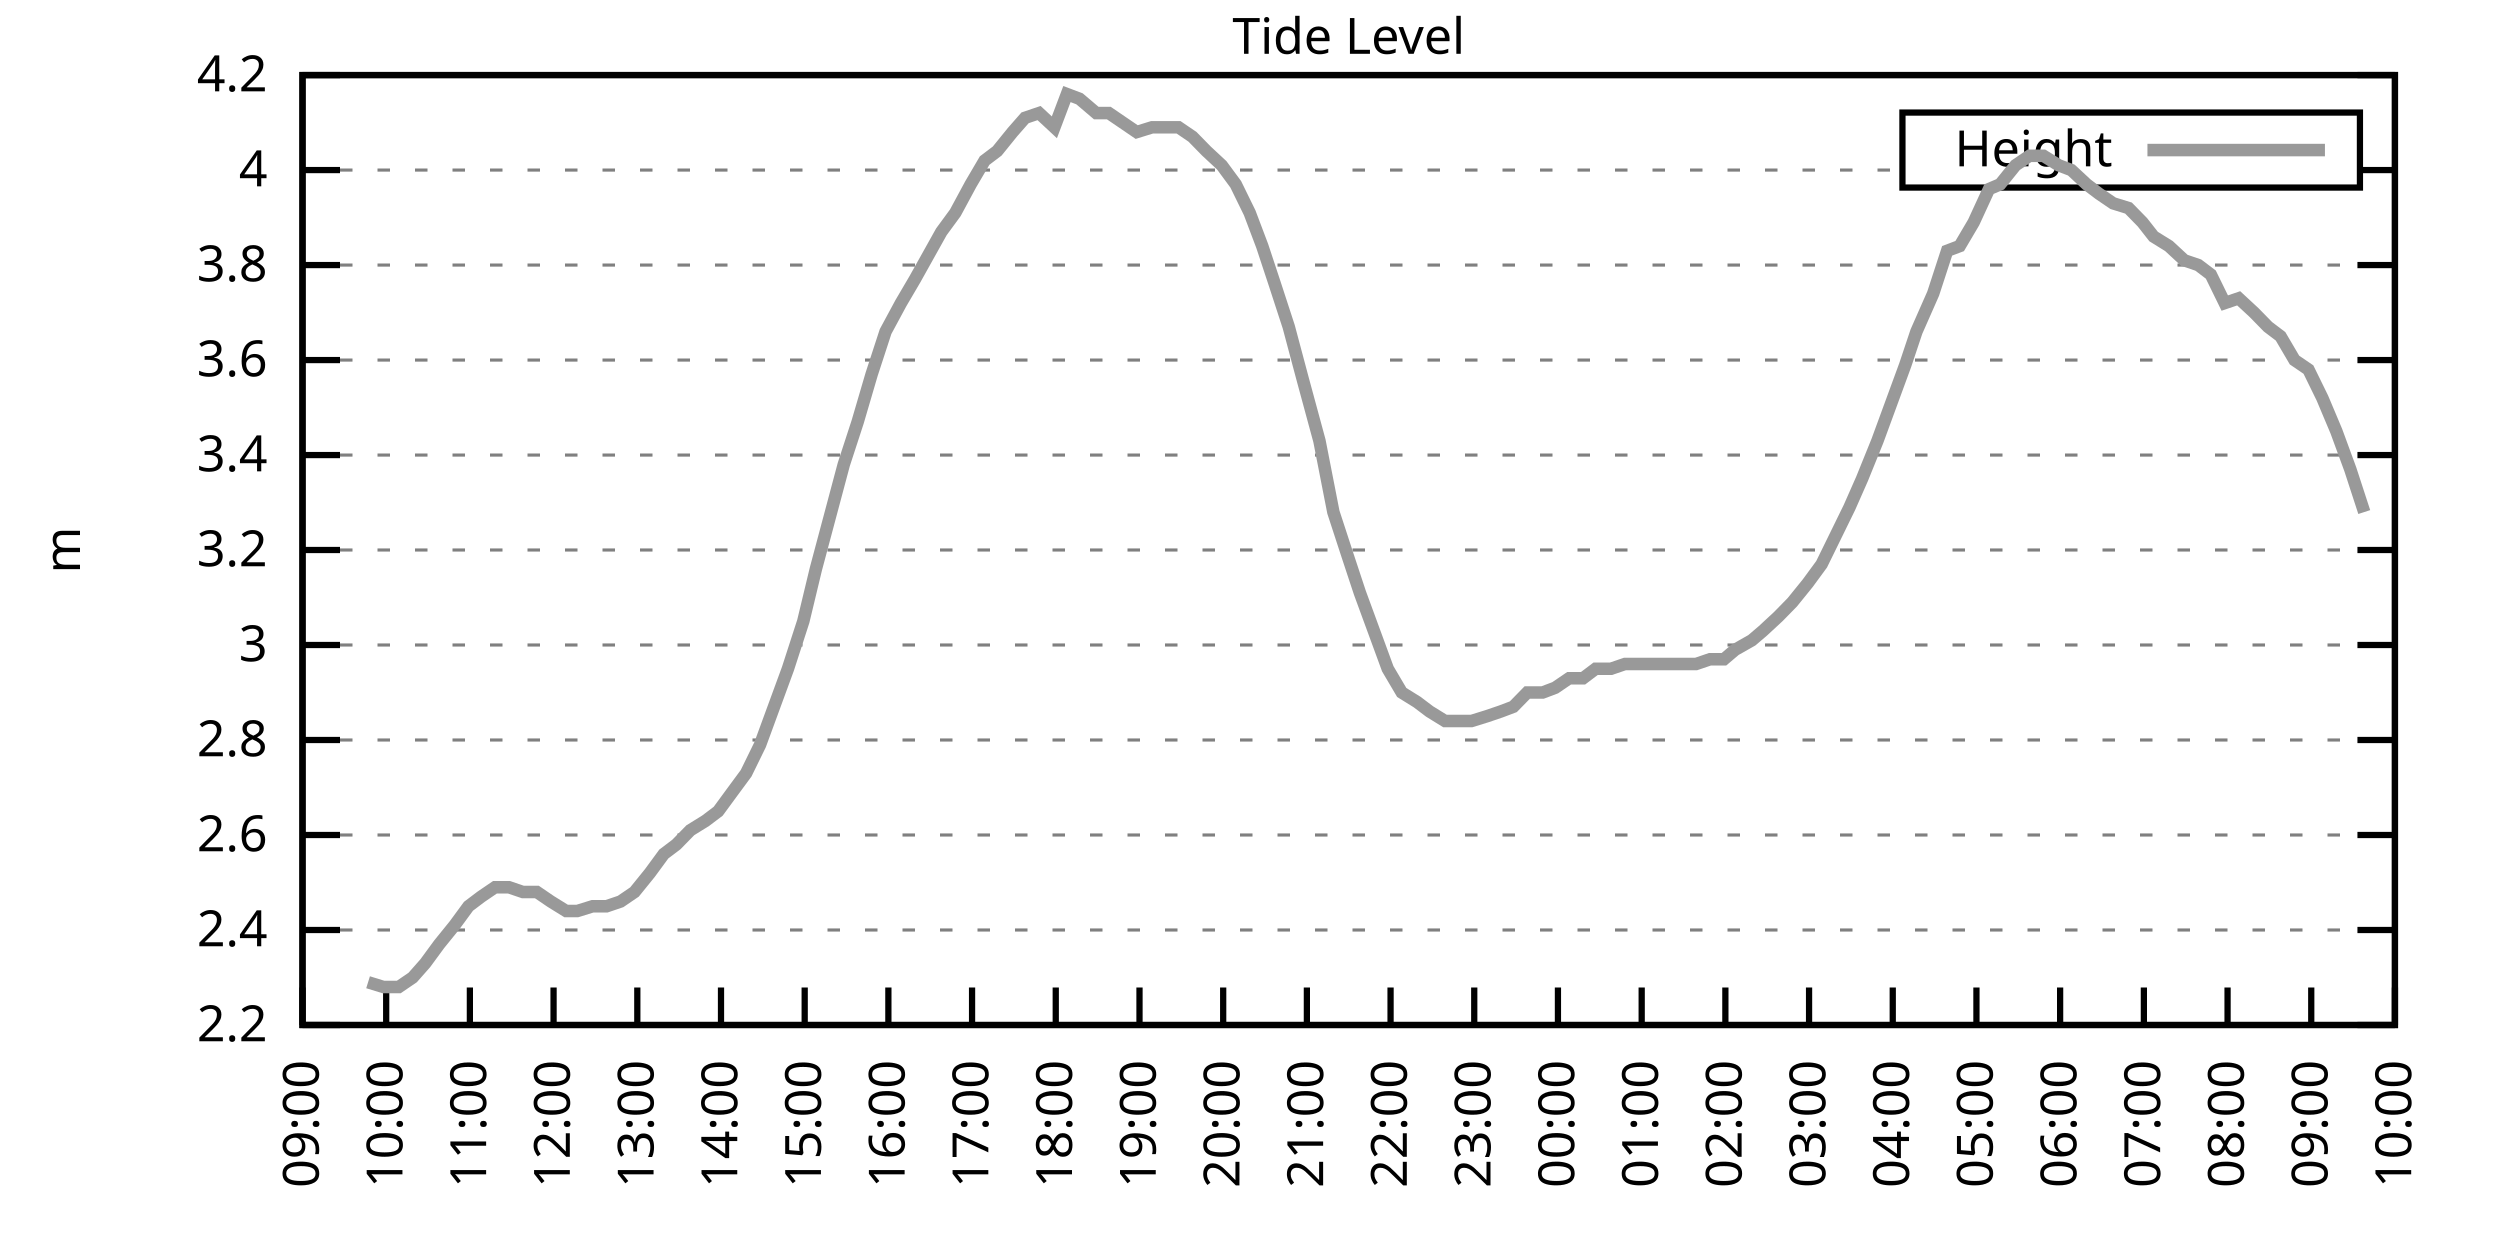
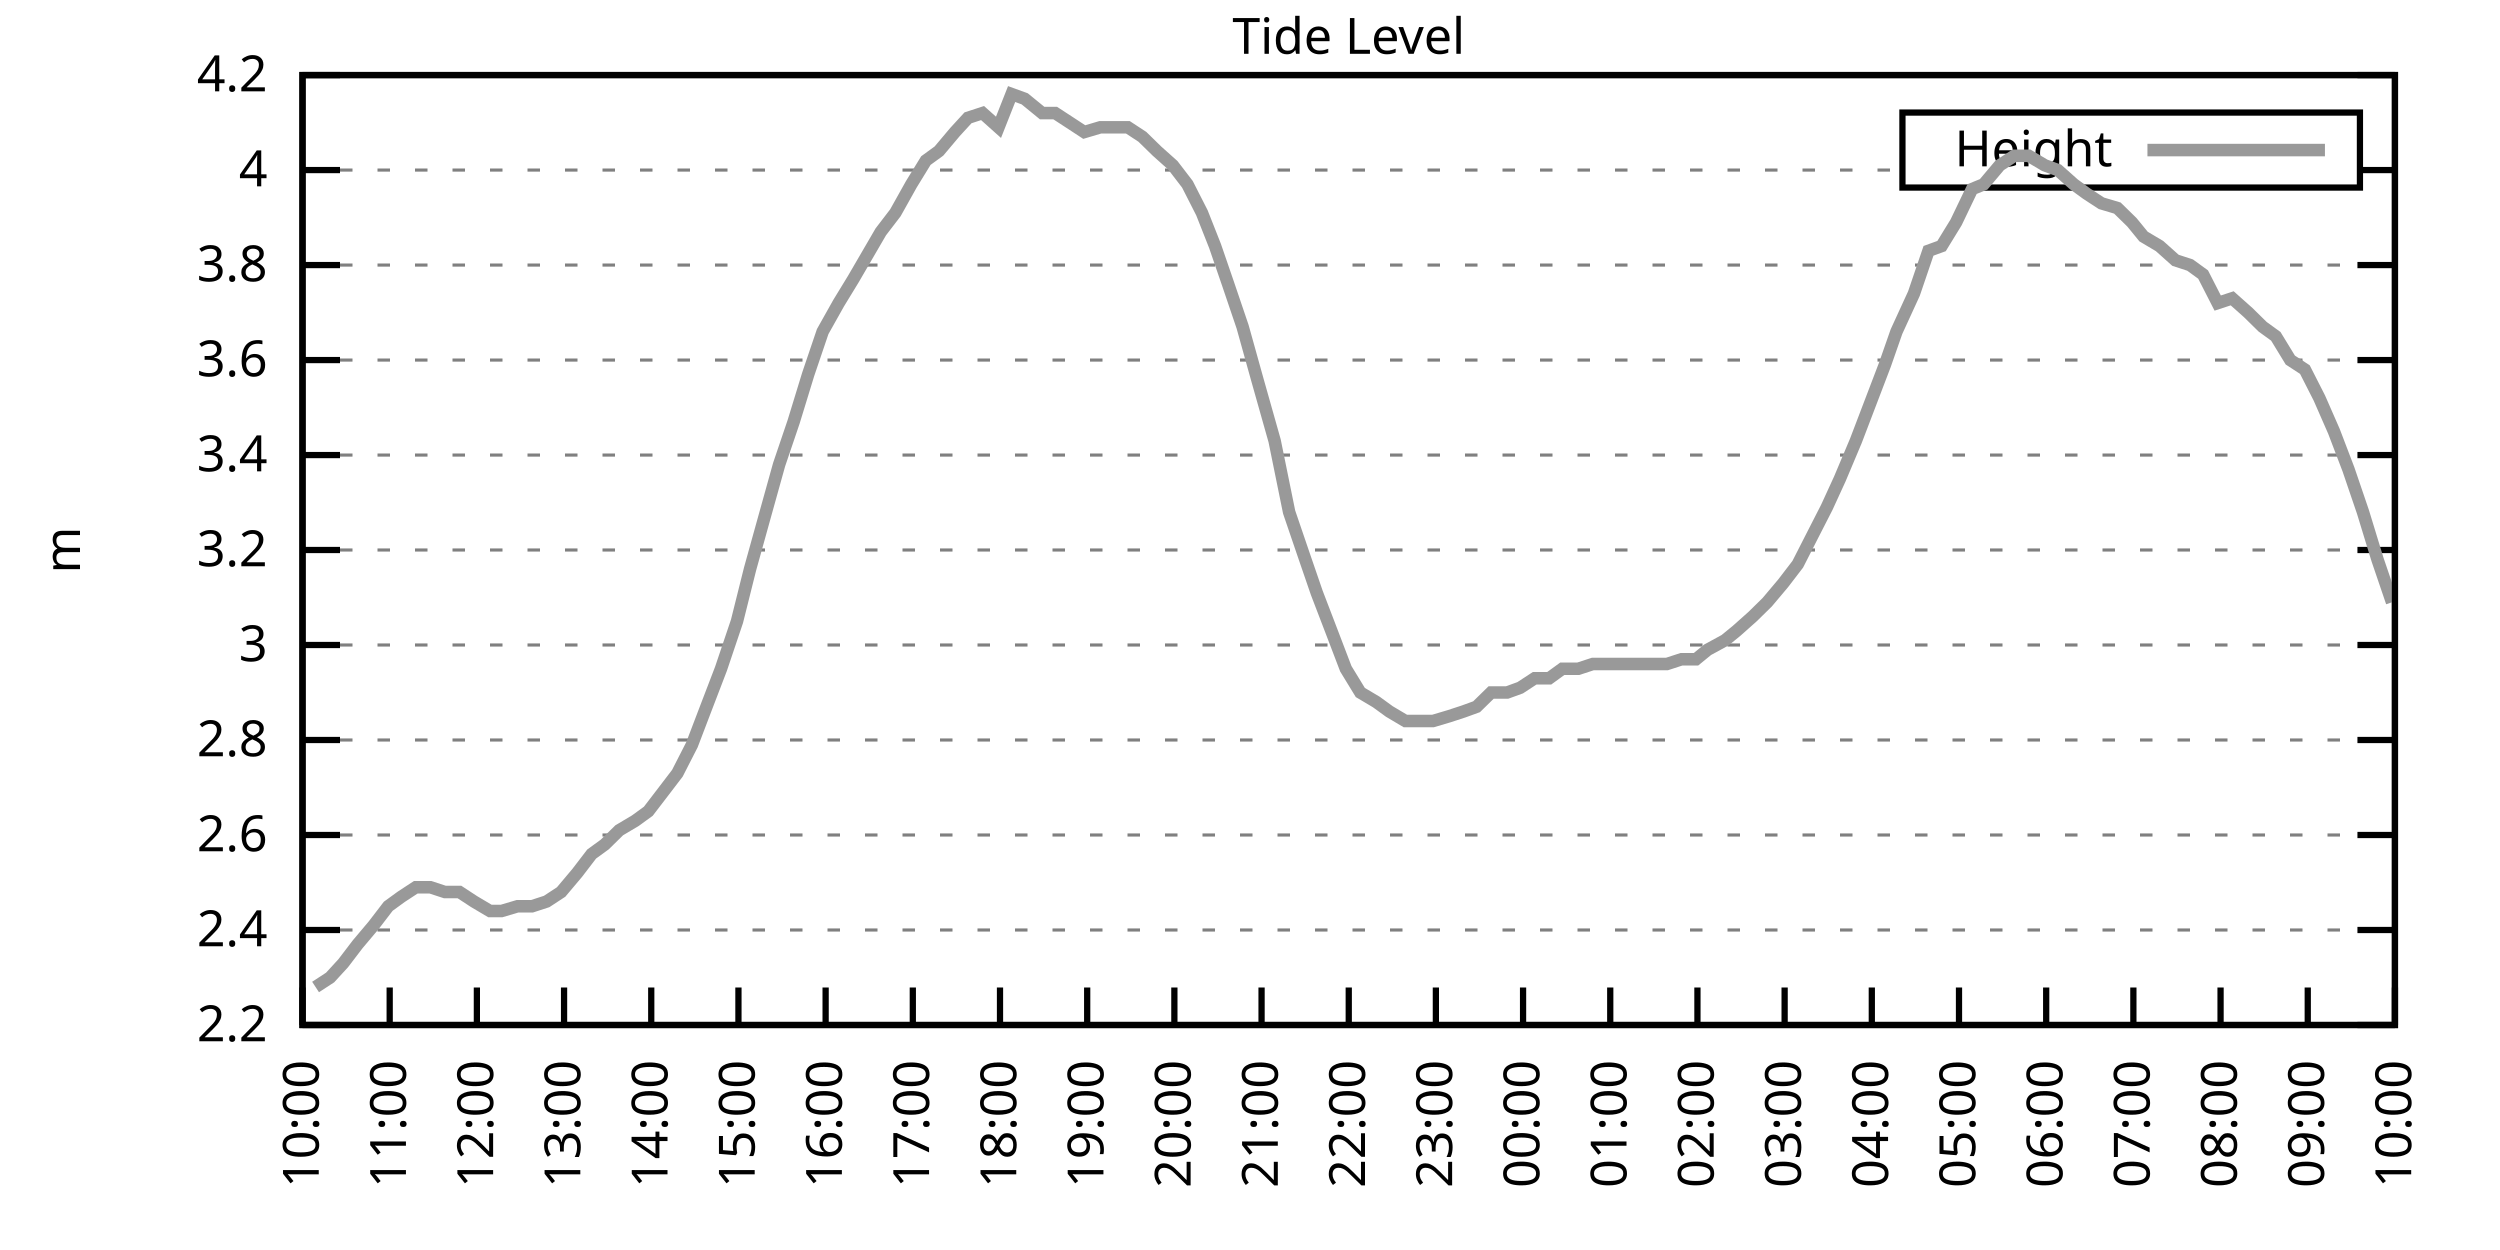
<svg xmlns="http://www.w3.org/2000/svg" xmlns:xlink="http://www.w3.org/1999/xlink" width="400" height="200" viewBox="0 0 400 200">
  <g id="gnuplot_canvas">
    <rect x="0" y="0" width="400" height="200" fill="none" />
    <defs>
      <circle id="gpDot" r="0.5" stroke-width="0.5" stroke="currentColor" />
      <path id="gpPt0" stroke-width="0.333" stroke="currentColor" d="M-1,0 h2 M0,-1 v2" />
      <path id="gpPt1" stroke-width="0.333" stroke="currentColor" d="M-1,-1 L1,1 M1,-1 L-1,1" />
      <path id="gpPt2" stroke-width="0.333" stroke="currentColor" d="M-1,0 L1,0 M0,-1 L0,1 M-1,-1 L1,1 M-1,1 L1,-1" />
      <rect id="gpPt3" stroke-width="0.333" stroke="currentColor" x="-1" y="-1" width="2" height="2" />
      <rect id="gpPt4" stroke-width="0.333" stroke="currentColor" fill="currentColor" x="-1" y="-1" width="2" height="2" />
      <circle id="gpPt5" stroke-width="0.333" stroke="currentColor" cx="0" cy="0" r="1" />
      <use xlink:href="#gpPt5" id="gpPt6" fill="currentColor" stroke="none" />
      <path id="gpPt7" stroke-width="0.333" stroke="currentColor" d="M0,-1.33 L-1.33,0.67 L1.33,0.67 z" />
      <use xlink:href="#gpPt7" id="gpPt8" fill="currentColor" stroke="none" />
      <use xlink:href="#gpPt7" id="gpPt9" stroke="currentColor" transform="rotate(180)" />
      <use xlink:href="#gpPt9" id="gpPt10" fill="currentColor" stroke="none" />
      <use xlink:href="#gpPt3" id="gpPt11" stroke="currentColor" transform="rotate(45)" />
      <use xlink:href="#gpPt11" id="gpPt12" fill="currentColor" stroke="none" />
      <path id="gpPt13" stroke-width="0.333" stroke="currentColor" d="M0,1.330 L1.265,0.411 L0.782,-1.067 L-0.782,-1.076 L-1.265,0.411 z" />
      <use xlink:href="#gpPt13" id="gpPt14" fill="currentColor" stroke="none" />
      <filter id="textbox" filterUnits="objectBoundingBox" x="0" y="0" height="1" width="1">
        <feFlood flood-color="white" flood-opacity="1" result="bgnd" />
        <feComposite in="SourceGraphic" in2="bgnd" operator="atop" />
      </filter>
      <filter id="greybox" filterUnits="objectBoundingBox" x="0" y="0" height="1" width="1">
        <feFlood flood-color="lightgrey" flood-opacity="1" result="grey" />
        <feComposite in="SourceGraphic" in2="grey" operator="atop" />
      </filter>
    </defs>
    <g fill="none" color="white" stroke="currentColor" stroke-width="1.00" stroke-linecap="butt" stroke-linejoin="miter">
</g>
    <g fill="none" color="black" stroke="currentColor" stroke-width="1.00" stroke-linecap="butt" stroke-linejoin="miter">
      <g stroke="none" shape-rendering="crispEdges">
        <polygon fill="rgb(255, 255, 255)" points="48.40,164.00 383.18,164.00 383.18,12.02 48.40,12.02 " />
      </g>
    </g>
    <g fill="none" color="black" stroke="currentColor" stroke-width="1.00" stroke-linecap="butt" stroke-linejoin="miter">
</g>
    <g fill="none" color="black" stroke="black" stroke-width="0.50" stroke-linecap="butt" stroke-linejoin="miter">
</g>
    <g fill="none" color="gray" stroke="currentColor" stroke-width="0.50" stroke-linecap="butt" stroke-linejoin="miter">
      <path stroke="gray" stroke-dasharray="2,4" class="gridline" d="M48.40,164.00 L383.19,164.00  " />
    </g>
    <g fill="none" color="gray" stroke="gray" stroke-width="1.00" stroke-linecap="butt" stroke-linejoin="miter">
</g>
    <g fill="none" color="black" stroke="currentColor" stroke-width="1.00" stroke-linecap="butt" stroke-linejoin="miter">
      <path stroke="black" d="M48.40,164.00 L54.40,164.00 M383.19,164.00 L377.19,164.00  " />
      <g transform="translate(42.80,166.60)" stroke="none" fill="black" font-family="Sans" font-size="8.00" text-anchor="end">
        <text>
          <tspan font-family="Sans"> 2.2</tspan>
        </text>
      </g>
    </g>
    <g fill="none" color="black" stroke="currentColor" stroke-width="1.00" stroke-linecap="butt" stroke-linejoin="miter">
</g>
    <g fill="none" color="black" stroke="black" stroke-width="0.50" stroke-linecap="butt" stroke-linejoin="miter">
</g>
    <g fill="none" color="gray" stroke="currentColor" stroke-width="0.50" stroke-linecap="butt" stroke-linejoin="miter">
      <path stroke="gray" stroke-dasharray="2,4" class="gridline" d="M48.40,148.80 L383.19,148.80  " />
    </g>
    <g fill="none" color="gray" stroke="gray" stroke-width="1.00" stroke-linecap="butt" stroke-linejoin="miter">
</g>
    <g fill="none" color="black" stroke="currentColor" stroke-width="1.00" stroke-linecap="butt" stroke-linejoin="miter">
      <path stroke="black" d="M48.40,148.80 L54.40,148.80 M383.19,148.80 L377.19,148.80  " />
      <g transform="translate(42.80,151.40)" stroke="none" fill="black" font-family="Sans" font-size="8.00" text-anchor="end">
        <text>
          <tspan font-family="Sans"> 2.4</tspan>
        </text>
      </g>
    </g>
    <g fill="none" color="black" stroke="currentColor" stroke-width="1.00" stroke-linecap="butt" stroke-linejoin="miter">
</g>
    <g fill="none" color="black" stroke="black" stroke-width="0.50" stroke-linecap="butt" stroke-linejoin="miter">
</g>
    <g fill="none" color="gray" stroke="currentColor" stroke-width="0.50" stroke-linecap="butt" stroke-linejoin="miter">
      <path stroke="gray" stroke-dasharray="2,4" class="gridline" d="M48.40,133.60 L383.19,133.60  " />
    </g>
    <g fill="none" color="gray" stroke="gray" stroke-width="1.00" stroke-linecap="butt" stroke-linejoin="miter">
</g>
    <g fill="none" color="black" stroke="currentColor" stroke-width="1.00" stroke-linecap="butt" stroke-linejoin="miter">
      <path stroke="black" d="M48.40,133.60 L54.40,133.60 M383.19,133.60 L377.19,133.60  " />
      <g transform="translate(42.80,136.20)" stroke="none" fill="black" font-family="Sans" font-size="8.00" text-anchor="end">
        <text>
          <tspan font-family="Sans"> 2.6</tspan>
        </text>
      </g>
    </g>
    <g fill="none" color="black" stroke="currentColor" stroke-width="1.00" stroke-linecap="butt" stroke-linejoin="miter">
</g>
    <g fill="none" color="black" stroke="black" stroke-width="0.50" stroke-linecap="butt" stroke-linejoin="miter">
</g>
    <g fill="none" color="gray" stroke="currentColor" stroke-width="0.50" stroke-linecap="butt" stroke-linejoin="miter">
      <path stroke="gray" stroke-dasharray="2,4" class="gridline" d="M48.40,118.40 L383.19,118.40  " />
    </g>
    <g fill="none" color="gray" stroke="gray" stroke-width="1.00" stroke-linecap="butt" stroke-linejoin="miter">
</g>
    <g fill="none" color="black" stroke="currentColor" stroke-width="1.00" stroke-linecap="butt" stroke-linejoin="miter">
      <path stroke="black" d="M48.40,118.40 L54.40,118.40 M383.19,118.40 L377.19,118.40  " />
      <g transform="translate(42.80,121.00)" stroke="none" fill="black" font-family="Sans" font-size="8.00" text-anchor="end">
        <text>
          <tspan font-family="Sans"> 2.8</tspan>
        </text>
      </g>
    </g>
    <g fill="none" color="black" stroke="currentColor" stroke-width="1.00" stroke-linecap="butt" stroke-linejoin="miter">
</g>
    <g fill="none" color="black" stroke="black" stroke-width="0.50" stroke-linecap="butt" stroke-linejoin="miter">
</g>
    <g fill="none" color="gray" stroke="currentColor" stroke-width="0.50" stroke-linecap="butt" stroke-linejoin="miter">
      <path stroke="gray" stroke-dasharray="2,4" class="gridline" d="M48.40,103.20 L383.19,103.20  " />
    </g>
    <g fill="none" color="gray" stroke="gray" stroke-width="1.00" stroke-linecap="butt" stroke-linejoin="miter">
</g>
    <g fill="none" color="black" stroke="currentColor" stroke-width="1.00" stroke-linecap="butt" stroke-linejoin="miter">
      <path stroke="black" d="M48.40,103.20 L54.40,103.20 M383.19,103.20 L377.19,103.20  " />
      <g transform="translate(42.80,105.80)" stroke="none" fill="black" font-family="Sans" font-size="8.00" text-anchor="end">
        <text>
          <tspan font-family="Sans"> 3</tspan>
        </text>
      </g>
    </g>
    <g fill="none" color="black" stroke="currentColor" stroke-width="1.00" stroke-linecap="butt" stroke-linejoin="miter">
</g>
    <g fill="none" color="black" stroke="black" stroke-width="0.50" stroke-linecap="butt" stroke-linejoin="miter">
</g>
    <g fill="none" color="gray" stroke="currentColor" stroke-width="0.50" stroke-linecap="butt" stroke-linejoin="miter">
      <path stroke="gray" stroke-dasharray="2,4" class="gridline" d="M48.40,88.00 L383.19,88.00  " />
    </g>
    <g fill="none" color="gray" stroke="gray" stroke-width="1.00" stroke-linecap="butt" stroke-linejoin="miter">
</g>
    <g fill="none" color="black" stroke="currentColor" stroke-width="1.00" stroke-linecap="butt" stroke-linejoin="miter">
      <path stroke="black" d="M48.40,88.00 L54.40,88.00 M383.19,88.00 L377.19,88.00  " />
      <g transform="translate(42.80,90.60)" stroke="none" fill="black" font-family="Sans" font-size="8.00" text-anchor="end">
        <text>
          <tspan font-family="Sans"> 3.2</tspan>
        </text>
      </g>
    </g>
    <g fill="none" color="black" stroke="currentColor" stroke-width="1.00" stroke-linecap="butt" stroke-linejoin="miter">
</g>
    <g fill="none" color="black" stroke="black" stroke-width="0.50" stroke-linecap="butt" stroke-linejoin="miter">
</g>
    <g fill="none" color="gray" stroke="currentColor" stroke-width="0.50" stroke-linecap="butt" stroke-linejoin="miter">
      <path stroke="gray" stroke-dasharray="2,4" class="gridline" d="M48.40,72.81 L383.19,72.81  " />
    </g>
    <g fill="none" color="gray" stroke="gray" stroke-width="1.00" stroke-linecap="butt" stroke-linejoin="miter">
</g>
    <g fill="none" color="black" stroke="currentColor" stroke-width="1.00" stroke-linecap="butt" stroke-linejoin="miter">
      <path stroke="black" d="M48.40,72.81 L54.40,72.81 M383.19,72.81 L377.19,72.81  " />
      <g transform="translate(42.80,75.41)" stroke="none" fill="black" font-family="Sans" font-size="8.00" text-anchor="end">
        <text>
          <tspan font-family="Sans"> 3.4</tspan>
        </text>
      </g>
    </g>
    <g fill="none" color="black" stroke="currentColor" stroke-width="1.00" stroke-linecap="butt" stroke-linejoin="miter">
</g>
    <g fill="none" color="black" stroke="black" stroke-width="0.50" stroke-linecap="butt" stroke-linejoin="miter">
</g>
    <g fill="none" color="gray" stroke="currentColor" stroke-width="0.50" stroke-linecap="butt" stroke-linejoin="miter">
      <path stroke="gray" stroke-dasharray="2,4" class="gridline" d="M48.40,57.61 L383.19,57.61  " />
    </g>
    <g fill="none" color="gray" stroke="gray" stroke-width="1.00" stroke-linecap="butt" stroke-linejoin="miter">
</g>
    <g fill="none" color="black" stroke="currentColor" stroke-width="1.00" stroke-linecap="butt" stroke-linejoin="miter">
      <path stroke="black" d="M48.40,57.61 L54.40,57.61 M383.19,57.61 L377.19,57.61  " />
      <g transform="translate(42.80,60.21)" stroke="none" fill="black" font-family="Sans" font-size="8.00" text-anchor="end">
        <text>
          <tspan font-family="Sans"> 3.6</tspan>
        </text>
      </g>
    </g>
    <g fill="none" color="black" stroke="currentColor" stroke-width="1.00" stroke-linecap="butt" stroke-linejoin="miter">
</g>
    <g fill="none" color="black" stroke="black" stroke-width="0.50" stroke-linecap="butt" stroke-linejoin="miter">
</g>
    <g fill="none" color="gray" stroke="currentColor" stroke-width="0.50" stroke-linecap="butt" stroke-linejoin="miter">
      <path stroke="gray" stroke-dasharray="2,4" class="gridline" d="M48.40,42.41 L383.19,42.41  " />
    </g>
    <g fill="none" color="gray" stroke="gray" stroke-width="1.00" stroke-linecap="butt" stroke-linejoin="miter">
</g>
    <g fill="none" color="black" stroke="currentColor" stroke-width="1.00" stroke-linecap="butt" stroke-linejoin="miter">
      <path stroke="black" d="M48.40,42.41 L54.40,42.41 M383.19,42.41 L377.19,42.41  " />
      <g transform="translate(42.80,45.01)" stroke="none" fill="black" font-family="Sans" font-size="8.00" text-anchor="end">
        <text>
          <tspan font-family="Sans"> 3.8</tspan>
        </text>
      </g>
    </g>
    <g fill="none" color="black" stroke="currentColor" stroke-width="1.00" stroke-linecap="butt" stroke-linejoin="miter">
</g>
    <g fill="none" color="black" stroke="black" stroke-width="0.50" stroke-linecap="butt" stroke-linejoin="miter">
</g>
    <g fill="none" color="gray" stroke="currentColor" stroke-width="0.50" stroke-linecap="butt" stroke-linejoin="miter">
      <path stroke="gray" stroke-dasharray="2,4" class="gridline" d="M48.40,27.21 L304.39,27.21 M377.59,27.21 L383.19,27.21  " />
    </g>
    <g fill="none" color="gray" stroke="gray" stroke-width="1.00" stroke-linecap="butt" stroke-linejoin="miter">
</g>
    <g fill="none" color="black" stroke="currentColor" stroke-width="1.00" stroke-linecap="butt" stroke-linejoin="miter">
      <path stroke="black" d="M48.40,27.21 L54.40,27.21 M383.19,27.21 L377.19,27.21  " />
      <g transform="translate(42.80,29.81)" stroke="none" fill="black" font-family="Sans" font-size="8.00" text-anchor="end">
        <text>
          <tspan font-family="Sans"> 4</tspan>
        </text>
      </g>
    </g>
    <g fill="none" color="black" stroke="currentColor" stroke-width="1.00" stroke-linecap="butt" stroke-linejoin="miter">
</g>
    <g fill="none" color="black" stroke="black" stroke-width="0.50" stroke-linecap="butt" stroke-linejoin="miter">
</g>
    <g fill="none" color="gray" stroke="currentColor" stroke-width="0.50" stroke-linecap="butt" stroke-linejoin="miter">
      <path stroke="gray" stroke-dasharray="2,4" class="gridline" d="M48.40,12.01 L383.19,12.01  " />
    </g>
    <g fill="none" color="gray" stroke="gray" stroke-width="1.00" stroke-linecap="butt" stroke-linejoin="miter">
</g>
    <g fill="none" color="black" stroke="currentColor" stroke-width="1.00" stroke-linecap="butt" stroke-linejoin="miter">
      <path stroke="black" d="M48.40,12.01 L54.40,12.01 M383.19,12.01 L377.19,12.01  " />
      <g transform="translate(42.80,14.61)" stroke="none" fill="black" font-family="Sans" font-size="8.00" text-anchor="end">
        <text>
          <tspan font-family="Sans"> 4.2</tspan>
        </text>
      </g>
    </g>
    <g fill="none" color="black" stroke="currentColor" stroke-width="1.00" stroke-linecap="butt" stroke-linejoin="miter">
      <path stroke="black" d="M48.40,164.00 L48.40,158.00  " />
      <g transform="translate(51.00,169.60) rotate(270.00)" stroke="none" fill="black" font-family="Sans" font-size="8.00" text-anchor="end">
        <text>
-           <tspan font-family="Sans">09:00</tspan>
-         </text>
-       </g>
-     </g>
-     <g fill="none" color="black" stroke="currentColor" stroke-width="1.00" stroke-linecap="butt" stroke-linejoin="miter">
-       <path stroke="black" d="M61.79,164.00 L61.79,158.00  " />
-       <g transform="translate(64.39,169.60) rotate(270.00)" stroke="none" fill="black" font-family="Sans" font-size="8.00" text-anchor="end">
-         <text>
          <tspan font-family="Sans">10:00</tspan>
        </text>
      </g>
    </g>
    <g fill="none" color="black" stroke="currentColor" stroke-width="1.00" stroke-linecap="butt" stroke-linejoin="miter">
-       <path stroke="black" d="M75.18,164.00 L75.18,158.00  " />
-       <g transform="translate(77.78,169.60) rotate(270.00)" stroke="none" fill="black" font-family="Sans" font-size="8.00" text-anchor="end">
+       <path stroke="black" d="M62.35,164.00 L62.35,158.00  " />
+       <g transform="translate(64.95,169.60) rotate(270.00)" stroke="none" fill="black" font-family="Sans" font-size="8.00" text-anchor="end">
        <text>
          <tspan font-family="Sans">11:00</tspan>
        </text>
      </g>
    </g>
    <g fill="none" color="black" stroke="currentColor" stroke-width="1.00" stroke-linecap="butt" stroke-linejoin="miter">
-       <path stroke="black" d="M88.57,164.00 L88.57,158.00  " />
-       <g transform="translate(91.17,169.60) rotate(270.00)" stroke="none" fill="black" font-family="Sans" font-size="8.00" text-anchor="end">
+       <path stroke="black" d="M76.30,164.00 L76.30,158.00  " />
+       <g transform="translate(78.90,169.60) rotate(270.00)" stroke="none" fill="black" font-family="Sans" font-size="8.00" text-anchor="end">
        <text>
          <tspan font-family="Sans">12:00</tspan>
        </text>
      </g>
    </g>
    <g fill="none" color="black" stroke="currentColor" stroke-width="1.00" stroke-linecap="butt" stroke-linejoin="miter">
-       <path stroke="black" d="M101.97,164.00 L101.97,158.00  " />
-       <g transform="translate(104.57,169.60) rotate(270.00)" stroke="none" fill="black" font-family="Sans" font-size="8.00" text-anchor="end">
+       <path stroke="black" d="M90.25,164.00 L90.25,158.00  " />
+       <g transform="translate(92.85,169.60) rotate(270.00)" stroke="none" fill="black" font-family="Sans" font-size="8.00" text-anchor="end">
        <text>
          <tspan font-family="Sans">13:00</tspan>
        </text>
      </g>
    </g>
    <g fill="none" color="black" stroke="currentColor" stroke-width="1.00" stroke-linecap="butt" stroke-linejoin="miter">
-       <path stroke="black" d="M115.36,164.00 L115.36,158.00  " />
-       <g transform="translate(117.96,169.60) rotate(270.00)" stroke="none" fill="black" font-family="Sans" font-size="8.00" text-anchor="end">
+       <path stroke="black" d="M104.20,164.00 L104.20,158.00  " />
+       <g transform="translate(106.80,169.60) rotate(270.00)" stroke="none" fill="black" font-family="Sans" font-size="8.00" text-anchor="end">
        <text>
          <tspan font-family="Sans">14:00</tspan>
        </text>
      </g>
    </g>
    <g fill="none" color="black" stroke="currentColor" stroke-width="1.00" stroke-linecap="butt" stroke-linejoin="miter">
-       <path stroke="black" d="M128.75,164.00 L128.75,158.00  " />
-       <g transform="translate(131.35,169.60) rotate(270.00)" stroke="none" fill="black" font-family="Sans" font-size="8.00" text-anchor="end">
+       <path stroke="black" d="M118.15,164.00 L118.15,158.00  " />
+       <g transform="translate(120.75,169.60) rotate(270.00)" stroke="none" fill="black" font-family="Sans" font-size="8.00" text-anchor="end">
        <text>
          <tspan font-family="Sans">15:00</tspan>
        </text>
      </g>
    </g>
    <g fill="none" color="black" stroke="currentColor" stroke-width="1.00" stroke-linecap="butt" stroke-linejoin="miter">
-       <path stroke="black" d="M142.14,164.00 L142.14,158.00  " />
-       <g transform="translate(144.74,169.60) rotate(270.00)" stroke="none" fill="black" font-family="Sans" font-size="8.00" text-anchor="end">
+       <path stroke="black" d="M132.10,164.00 L132.10,158.00  " />
+       <g transform="translate(134.70,169.60) rotate(270.00)" stroke="none" fill="black" font-family="Sans" font-size="8.00" text-anchor="end">
        <text>
          <tspan font-family="Sans">16:00</tspan>
        </text>
      </g>
    </g>
    <g fill="none" color="black" stroke="currentColor" stroke-width="1.00" stroke-linecap="butt" stroke-linejoin="miter">
-       <path stroke="black" d="M155.53,164.00 L155.53,158.00  " />
-       <g transform="translate(158.13,169.60) rotate(270.00)" stroke="none" fill="black" font-family="Sans" font-size="8.00" text-anchor="end">
+       <path stroke="black" d="M146.05,164.00 L146.05,158.00  " />
+       <g transform="translate(148.65,169.60) rotate(270.00)" stroke="none" fill="black" font-family="Sans" font-size="8.00" text-anchor="end">
        <text>
          <tspan font-family="Sans">17:00</tspan>
        </text>
      </g>
    </g>
    <g fill="none" color="black" stroke="currentColor" stroke-width="1.00" stroke-linecap="butt" stroke-linejoin="miter">
-       <path stroke="black" d="M168.92,164.00 L168.92,158.00  " />
-       <g transform="translate(171.52,169.60) rotate(270.00)" stroke="none" fill="black" font-family="Sans" font-size="8.00" text-anchor="end">
+       <path stroke="black" d="M160.00,164.00 L160.00,158.00  " />
+       <g transform="translate(162.60,169.60) rotate(270.00)" stroke="none" fill="black" font-family="Sans" font-size="8.00" text-anchor="end">
        <text>
          <tspan font-family="Sans">18:00</tspan>
        </text>
      </g>
    </g>
    <g fill="none" color="black" stroke="currentColor" stroke-width="1.00" stroke-linecap="butt" stroke-linejoin="miter">
-       <path stroke="black" d="M182.32,164.00 L182.32,158.00  " />
-       <g transform="translate(184.92,169.60) rotate(270.00)" stroke="none" fill="black" font-family="Sans" font-size="8.00" text-anchor="end">
+       <path stroke="black" d="M173.95,164.00 L173.95,158.00  " />
+       <g transform="translate(176.55,169.60) rotate(270.00)" stroke="none" fill="black" font-family="Sans" font-size="8.00" text-anchor="end">
        <text>
          <tspan font-family="Sans">19:00</tspan>
        </text>
      </g>
    </g>
    <g fill="none" color="black" stroke="currentColor" stroke-width="1.00" stroke-linecap="butt" stroke-linejoin="miter">
-       <path stroke="black" d="M195.71,164.00 L195.71,158.00  " />
-       <g transform="translate(198.31,169.60) rotate(270.00)" stroke="none" fill="black" font-family="Sans" font-size="8.00" text-anchor="end">
+       <path stroke="black" d="M187.90,164.00 L187.90,158.00  " />
+       <g transform="translate(190.50,169.60) rotate(270.00)" stroke="none" fill="black" font-family="Sans" font-size="8.00" text-anchor="end">
        <text>
          <tspan font-family="Sans">20:00</tspan>
        </text>
      </g>
    </g>
    <g fill="none" color="black" stroke="currentColor" stroke-width="1.00" stroke-linecap="butt" stroke-linejoin="miter">
-       <path stroke="black" d="M209.10,164.00 L209.10,158.00  " />
-       <g transform="translate(211.70,169.60) rotate(270.00)" stroke="none" fill="black" font-family="Sans" font-size="8.00" text-anchor="end">
+       <path stroke="black" d="M201.85,164.00 L201.85,158.00  " />
+       <g transform="translate(204.45,169.60) rotate(270.00)" stroke="none" fill="black" font-family="Sans" font-size="8.00" text-anchor="end">
        <text>
          <tspan font-family="Sans">21:00</tspan>
        </text>
      </g>
    </g>
    <g fill="none" color="black" stroke="currentColor" stroke-width="1.00" stroke-linecap="butt" stroke-linejoin="miter">
-       <path stroke="black" d="M222.49,164.00 L222.49,158.00  " />
-       <g transform="translate(225.09,169.60) rotate(270.00)" stroke="none" fill="black" font-family="Sans" font-size="8.00" text-anchor="end">
+       <path stroke="black" d="M215.80,164.00 L215.80,158.00  " />
+       <g transform="translate(218.40,169.60) rotate(270.00)" stroke="none" fill="black" font-family="Sans" font-size="8.00" text-anchor="end">
        <text>
          <tspan font-family="Sans">22:00</tspan>
        </text>
      </g>
    </g>
    <g fill="none" color="black" stroke="currentColor" stroke-width="1.00" stroke-linecap="butt" stroke-linejoin="miter">
-       <path stroke="black" d="M235.88,164.00 L235.88,158.00  " />
-       <g transform="translate(238.48,169.60) rotate(270.00)" stroke="none" fill="black" font-family="Sans" font-size="8.00" text-anchor="end">
+       <path stroke="black" d="M229.74,164.00 L229.74,158.00  " />
+       <g transform="translate(232.34,169.60) rotate(270.00)" stroke="none" fill="black" font-family="Sans" font-size="8.00" text-anchor="end">
        <text>
          <tspan font-family="Sans">23:00</tspan>
        </text>
      </g>
    </g>
    <g fill="none" color="black" stroke="currentColor" stroke-width="1.00" stroke-linecap="butt" stroke-linejoin="miter">
-       <path stroke="black" d="M249.27,164.00 L249.27,158.00  " />
-       <g transform="translate(251.87,169.60) rotate(270.00)" stroke="none" fill="black" font-family="Sans" font-size="8.00" text-anchor="end">
+       <path stroke="black" d="M243.69,164.00 L243.69,158.00  " />
+       <g transform="translate(246.29,169.60) rotate(270.00)" stroke="none" fill="black" font-family="Sans" font-size="8.00" text-anchor="end">
        <text>
          <tspan font-family="Sans">00:00</tspan>
        </text>
      </g>
    </g>
    <g fill="none" color="black" stroke="currentColor" stroke-width="1.00" stroke-linecap="butt" stroke-linejoin="miter">
-       <path stroke="black" d="M262.67,164.00 L262.67,158.00  " />
-       <g transform="translate(265.27,169.60) rotate(270.00)" stroke="none" fill="black" font-family="Sans" font-size="8.00" text-anchor="end">
+       <path stroke="black" d="M257.64,164.00 L257.64,158.00  " />
+       <g transform="translate(260.24,169.60) rotate(270.00)" stroke="none" fill="black" font-family="Sans" font-size="8.00" text-anchor="end">
        <text>
          <tspan font-family="Sans">01:00</tspan>
        </text>
      </g>
    </g>
    <g fill="none" color="black" stroke="currentColor" stroke-width="1.00" stroke-linecap="butt" stroke-linejoin="miter">
-       <path stroke="black" d="M276.06,164.00 L276.06,158.00  " />
-       <g transform="translate(278.66,169.60) rotate(270.00)" stroke="none" fill="black" font-family="Sans" font-size="8.00" text-anchor="end">
+       <path stroke="black" d="M271.59,164.00 L271.59,158.00  " />
+       <g transform="translate(274.19,169.60) rotate(270.00)" stroke="none" fill="black" font-family="Sans" font-size="8.00" text-anchor="end">
        <text>
          <tspan font-family="Sans">02:00</tspan>
        </text>
      </g>
    </g>
    <g fill="none" color="black" stroke="currentColor" stroke-width="1.00" stroke-linecap="butt" stroke-linejoin="miter">
-       <path stroke="black" d="M289.45,164.00 L289.45,158.00  " />
-       <g transform="translate(292.05,169.60) rotate(270.00)" stroke="none" fill="black" font-family="Sans" font-size="8.00" text-anchor="end">
+       <path stroke="black" d="M285.54,164.00 L285.54,158.00  " />
+       <g transform="translate(288.14,169.60) rotate(270.00)" stroke="none" fill="black" font-family="Sans" font-size="8.00" text-anchor="end">
        <text>
          <tspan font-family="Sans">03:00</tspan>
        </text>
      </g>
    </g>
    <g fill="none" color="black" stroke="currentColor" stroke-width="1.00" stroke-linecap="butt" stroke-linejoin="miter">
-       <path stroke="black" d="M302.84,164.00 L302.84,158.00  " />
-       <g transform="translate(305.44,169.60) rotate(270.00)" stroke="none" fill="black" font-family="Sans" font-size="8.00" text-anchor="end">
+       <path stroke="black" d="M299.49,164.00 L299.49,158.00  " />
+       <g transform="translate(302.09,169.60) rotate(270.00)" stroke="none" fill="black" font-family="Sans" font-size="8.00" text-anchor="end">
        <text>
          <tspan font-family="Sans">04:00</tspan>
        </text>
      </g>
    </g>
    <g fill="none" color="black" stroke="currentColor" stroke-width="1.00" stroke-linecap="butt" stroke-linejoin="miter">
-       <path stroke="black" d="M316.23,164.00 L316.23,158.00  " />
-       <g transform="translate(318.83,169.60) rotate(270.00)" stroke="none" fill="black" font-family="Sans" font-size="8.00" text-anchor="end">
+       <path stroke="black" d="M313.44,164.00 L313.44,158.00  " />
+       <g transform="translate(316.04,169.60) rotate(270.00)" stroke="none" fill="black" font-family="Sans" font-size="8.00" text-anchor="end">
        <text>
          <tspan font-family="Sans">05:00</tspan>
        </text>
      </g>
    </g>
    <g fill="none" color="black" stroke="currentColor" stroke-width="1.00" stroke-linecap="butt" stroke-linejoin="miter">
-       <path stroke="black" d="M329.62,164.00 L329.62,158.00  " />
-       <g transform="translate(332.22,169.60) rotate(270.00)" stroke="none" fill="black" font-family="Sans" font-size="8.00" text-anchor="end">
+       <path stroke="black" d="M327.39,164.00 L327.39,158.00  " />
+       <g transform="translate(329.99,169.60) rotate(270.00)" stroke="none" fill="black" font-family="Sans" font-size="8.00" text-anchor="end">
        <text>
          <tspan font-family="Sans">06:00</tspan>
        </text>
      </g>
    </g>
    <g fill="none" color="black" stroke="currentColor" stroke-width="1.00" stroke-linecap="butt" stroke-linejoin="miter">
-       <path stroke="black" d="M343.02,164.00 L343.02,158.00  " />
-       <g transform="translate(345.62,169.60) rotate(270.00)" stroke="none" fill="black" font-family="Sans" font-size="8.00" text-anchor="end">
+       <path stroke="black" d="M341.34,164.00 L341.34,158.00  " />
+       <g transform="translate(343.94,169.60) rotate(270.00)" stroke="none" fill="black" font-family="Sans" font-size="8.00" text-anchor="end">
        <text>
          <tspan font-family="Sans">07:00</tspan>
        </text>
      </g>
    </g>
    <g fill="none" color="black" stroke="currentColor" stroke-width="1.00" stroke-linecap="butt" stroke-linejoin="miter">
-       <path stroke="black" d="M356.41,164.00 L356.41,158.00  " />
-       <g transform="translate(359.01,169.60) rotate(270.00)" stroke="none" fill="black" font-family="Sans" font-size="8.00" text-anchor="end">
+       <path stroke="black" d="M355.29,164.00 L355.29,158.00  " />
+       <g transform="translate(357.89,169.60) rotate(270.00)" stroke="none" fill="black" font-family="Sans" font-size="8.00" text-anchor="end">
        <text>
          <tspan font-family="Sans">08:00</tspan>
        </text>
      </g>
    </g>
    <g fill="none" color="black" stroke="currentColor" stroke-width="1.00" stroke-linecap="butt" stroke-linejoin="miter">
-       <path stroke="black" d="M369.80,164.00 L369.80,158.00  " />
-       <g transform="translate(372.40,169.60) rotate(270.00)" stroke="none" fill="black" font-family="Sans" font-size="8.00" text-anchor="end">
+       <path stroke="black" d="M369.24,164.00 L369.24,158.00  " />
+       <g transform="translate(371.84,169.60) rotate(270.00)" stroke="none" fill="black" font-family="Sans" font-size="8.00" text-anchor="end">
        <text>
          <tspan font-family="Sans">09:00</tspan>
        </text>
      </g>
    </g>
    <g fill="none" color="black" stroke="currentColor" stroke-width="1.00" stroke-linecap="butt" stroke-linejoin="miter">
      <path stroke="black" d="M383.19,164.00 L383.19,158.00  " />
      <g transform="translate(385.79,169.60) rotate(270.00)" stroke="none" fill="black" font-family="Sans" font-size="8.00" text-anchor="end">
        <text>
          <tspan font-family="Sans">10:00</tspan>
        </text>
      </g>
    </g>
    <g fill="none" color="black" stroke="currentColor" stroke-width="1.00" stroke-linecap="butt" stroke-linejoin="miter">
</g>
    <g fill="none" color="black" stroke="currentColor" stroke-width="1.00" stroke-linecap="butt" stroke-linejoin="miter">
      <path stroke="black" d="M48.40,12.01 L48.40,164.00 L383.19,164.00 L383.19,12.01 L48.40,12.01 Z  " />
    </g>
    <g fill="none" color="black" stroke="currentColor" stroke-width="1.00" stroke-linecap="butt" stroke-linejoin="miter">
</g>
    <g fill="none" color="black" stroke="currentColor" stroke-width="1.00" stroke-linecap="butt" stroke-linejoin="miter">
      <path stroke="black" d="M304.39,30.01 L304.39,18.01 L377.59,18.01 L377.59,30.01 L304.39,30.01 Z  " />
    </g>
    <g id="Tide_level_plot_1">
      <g fill="none" color="white" stroke="black" stroke-width="2.00" stroke-linecap="butt" stroke-linejoin="miter">
</g>
      <g fill="none" color="black" stroke="currentColor" stroke-width="2.00" stroke-linecap="butt" stroke-linejoin="miter">
        <g transform="translate(337.99,26.61)" stroke="none" fill="black" font-family="Sans" font-size="8.00" text-anchor="end">
          <text>
            <tspan font-family="Sans">Height</tspan>
          </text>
        </g>
      </g>
      <g fill="none" color="black" stroke="currentColor" stroke-width="2.00" stroke-linecap="butt" stroke-linejoin="miter">
-         <path stroke="rgb(153, 153, 153)" d="M343.59,24.01 L371.99,24.01 M58.89,157.16 L61.35,157.92 L63.80,157.92 L66.03,156.40 L68.04,154.12 L70.27,151.08   L72.73,148.04 L74.96,145.00 L76.97,143.48 L79.20,141.96 L81.43,141.96 L83.66,142.72 L85.90,142.72 L88.13,144.24   L90.58,145.76 L92.37,145.76 L94.82,145.00 L97.06,145.00 L99.29,144.24 L101.52,142.72 L103.98,139.68 L106.21,136.64   L108.22,135.12 L110.45,132.84 L112.90,131.32 L114.91,129.80 L117.14,126.76 L119.38,123.72 L121.61,119.16 L123.84,113.08   L126.07,107.00 L128.53,99.40 L130.54,91.04 L132.77,82.69 L135.00,74.33 L137.23,67.49 L139.46,59.89 L141.69,53.05   L144.15,48.49 L146.38,44.69 L150.62,37.09 L152.85,34.05 L155.31,29.49 L157.54,25.69 L159.55,24.17 L162.01,21.13   L164.01,18.85 L166.25,18.09 L168.70,20.37 L170.71,15.05 L172.72,15.81 L175.40,18.09 L177.41,18.09 L179.64,19.61   L181.87,21.13 L184.32,20.37 L186.11,20.37 L188.57,20.37 L190.80,21.89 L193.03,24.17 L195.48,26.45 L197.72,29.49   L199.95,34.05 L201.96,39.37 L203.97,45.45 L206.20,52.29 L208.43,60.65 L211.11,70.53 L213.34,81.93 L215.57,88.76   L217.58,94.84 L219.81,100.92 L222.04,107.00 L224.28,110.80 L226.73,112.32 L228.74,113.84 L231.20,115.36 L233.43,115.36   L235.44,115.36 L237.89,114.60 L240.12,113.84 L242.13,113.08 L244.36,110.80 L246.82,110.80 L248.83,110.04 L251.06,108.52   L253.29,108.52 L255.30,107.00 L257.76,107.00 L259.99,106.24 L262.44,106.24 L264.67,106.24 L266.91,106.24 L269.14,106.24   L271.37,106.24 L273.60,105.48 L275.83,105.48 L277.62,103.96 L280.30,102.44 L282.08,100.92 L284.54,98.64 L286.77,96.36   L289.23,93.32 L291.46,90.28 L293.69,85.73 L295.92,81.17 L297.93,76.61 L300.39,70.53 L302.62,64.45 L304.85,58.37   L306.63,53.05 L309.31,46.97 L311.54,40.13 L313.55,39.37 L315.79,35.57 L318.24,30.25 L320.03,29.49 L322.48,26.45   L324.71,24.93 L326.95,24.93 L329.40,26.45 L331.41,27.21 L333.86,29.49 L335.87,31.01 L338.10,32.53 L340.56,33.29   L342.79,35.57 L344.58,37.85 L347.03,39.37 L349.49,41.65 L351.72,42.41 L353.73,43.93 L355.96,48.49 L358.19,47.73   L360.65,50.01 L362.88,52.29 L364.89,53.81 L367.12,57.61 L369.35,59.13 L371.58,63.69 L373.82,69.01 L376.05,75.09   L378.28,81.93  " />
+         <path stroke="rgb(153, 153, 153)" d="M343.59,24.01 L371.99,24.01 M50.49,157.92 L52.82,156.40 L54.91,154.12 L57.23,151.08 L59.79,148.04 L62.12,145.00   L64.21,143.48 L66.53,141.96 L68.86,141.96 L71.18,142.72 L73.51,142.72 L75.83,144.24 L78.39,145.76 L80.25,145.76   L82.81,145.00 L85.13,145.00 L87.46,144.24 L89.78,142.72 L92.34,139.68 L94.67,136.64 L96.76,135.12 L99.08,132.84   L101.64,131.32 L103.73,129.80 L106.06,126.76 L108.38,123.72 L110.71,119.16 L113.03,113.08 L115.36,107.00 L117.92,99.40   L120.01,91.04 L122.33,82.69 L124.66,74.33 L126.98,67.49 L129.31,59.89 L131.63,53.05 L134.19,48.49 L136.51,44.69   L140.93,37.09 L143.26,34.05 L145.81,29.49 L148.14,25.69 L150.23,24.17 L152.79,21.13 L154.88,18.85 L157.21,18.09   L159.76,20.37 L161.86,15.05 L163.95,15.81 L166.74,18.09 L168.83,18.09 L171.16,19.61 L173.48,21.13 L176.04,20.37   L177.90,20.37 L180.46,20.37 L182.78,21.89 L185.11,24.17 L187.66,26.45 L189.99,29.49 L192.31,34.05 L194.41,39.37   L196.50,45.45 L198.82,52.29 L201.15,60.65 L203.94,70.53 L206.26,81.93 L208.59,88.76 L210.68,94.84 L213.01,100.92   L215.33,107.00 L217.65,110.80 L220.21,112.32 L222.30,113.84 L224.86,115.36 L227.19,115.36 L229.28,115.36 L231.84,114.60   L234.16,113.84 L236.25,113.08 L238.58,110.80 L241.14,110.80 L243.23,110.04 L245.55,108.52 L247.88,108.52 L249.97,107.00   L252.53,107.00 L254.85,106.24 L257.41,106.24 L259.74,106.24 L262.06,106.24 L264.39,106.24 L266.71,106.24 L269.04,105.48   L271.36,105.48 L273.22,103.96 L276.01,102.44 L277.87,100.92 L280.43,98.64 L282.75,96.36 L285.31,93.32 L287.64,90.28   L289.96,85.73 L292.29,81.17 L294.38,76.61 L296.94,70.53 L299.26,64.45 L301.58,58.37 L303.44,53.05 L306.23,46.97   L308.56,40.13 L310.65,39.37 L312.98,35.57 L315.53,30.25 L317.39,29.49 L319.95,26.45 L322.28,24.93 L324.60,24.93   L327.16,26.45 L329.25,27.21 L331.81,29.49 L333.90,31.01 L336.23,32.53 L338.78,33.29 L341.11,35.57 L342.97,37.85   L345.53,39.37 L348.08,41.65 L350.41,42.41 L352.50,43.93 L354.83,48.49 L357.15,47.73 L359.71,50.01 L362.03,52.29   L364.13,53.81 L366.45,57.61 L368.78,59.13 L371.10,63.69 L373.43,69.01 L375.75,75.09 L378.08,81.93 L380.40,89.52   L382.73,96.36  " />
      </g>
    </g>
    <g fill="none" color="black" stroke="currentColor" stroke-width="2.00" stroke-linecap="butt" stroke-linejoin="miter">
</g>
    <g fill="none" color="black" stroke="black" stroke-width="1.00" stroke-linecap="butt" stroke-linejoin="miter">
</g>
    <g fill="none" color="black" stroke="currentColor" stroke-width="1.00" stroke-linecap="butt" stroke-linejoin="miter">
      <path stroke="black" d="M48.40,12.01 L48.40,164.00 L383.19,164.00 L383.19,12.01 L48.40,12.01 Z  " />
      <g transform="translate(12.80,88.01) rotate(270.00)" stroke="none" fill="black" font-family="Sans" font-size="8.00" text-anchor="middle">
        <text>
          <tspan font-family="Sans">m</tspan>
        </text>
      </g>
    </g>
    <g fill="none" color="black" stroke="currentColor" stroke-width="1.00" stroke-linecap="butt" stroke-linejoin="miter">
</g>
    <g fill="none" color="black" stroke="currentColor" stroke-width="1.00" stroke-linecap="butt" stroke-linejoin="miter">
      <g transform="translate(215.79,8.61)" stroke="none" fill="black" font-family="Sans" font-size="8.00" text-anchor="middle">
        <text>
          <tspan font-family="Sans">Tide Level</tspan>
        </text>
      </g>
    </g>
    <g fill="none" color="black" stroke="currentColor" stroke-width="1.00" stroke-linecap="butt" stroke-linejoin="miter">
</g>
  </g>
</svg>
